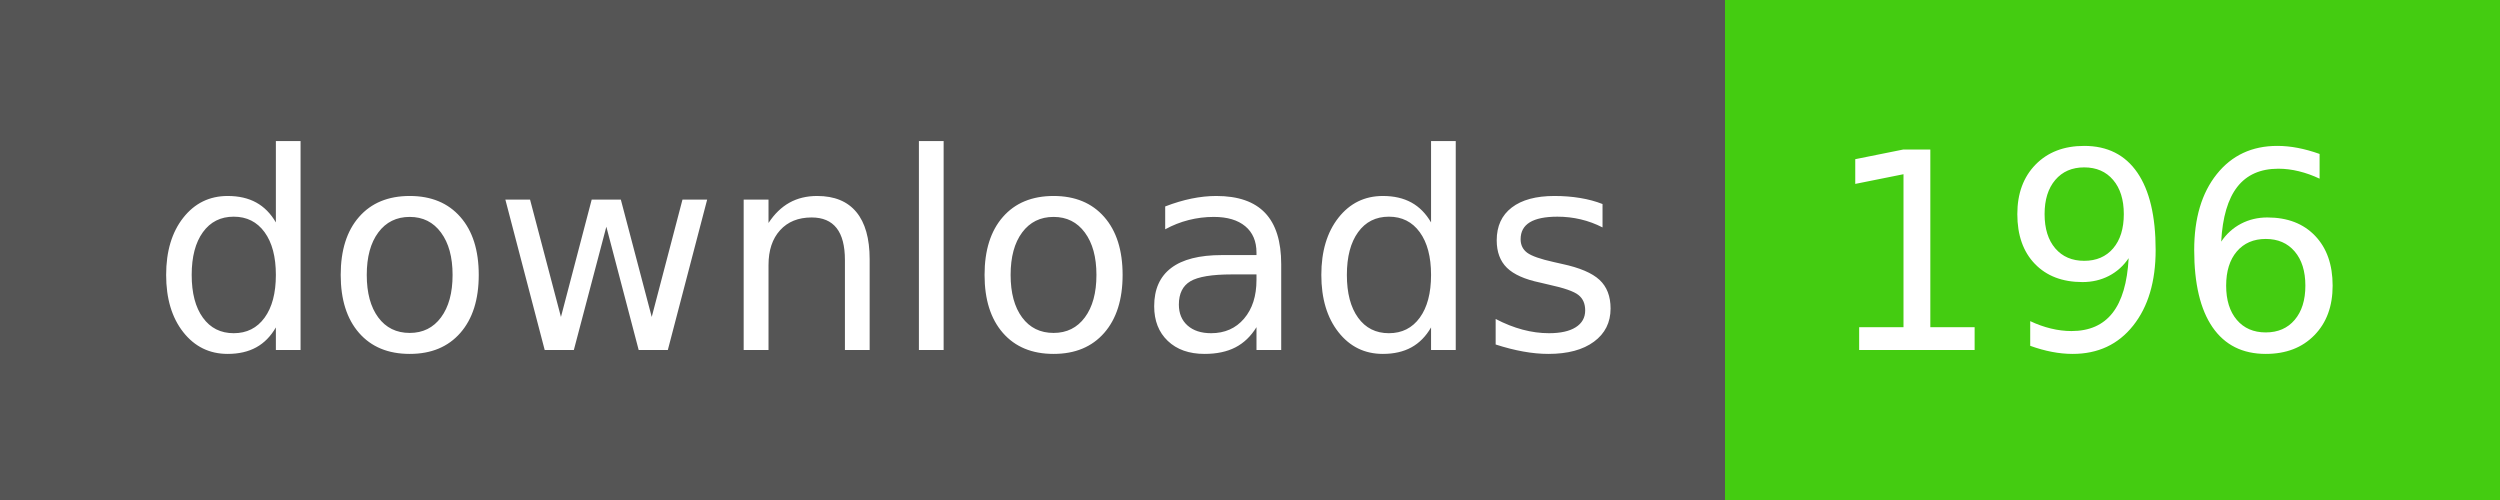
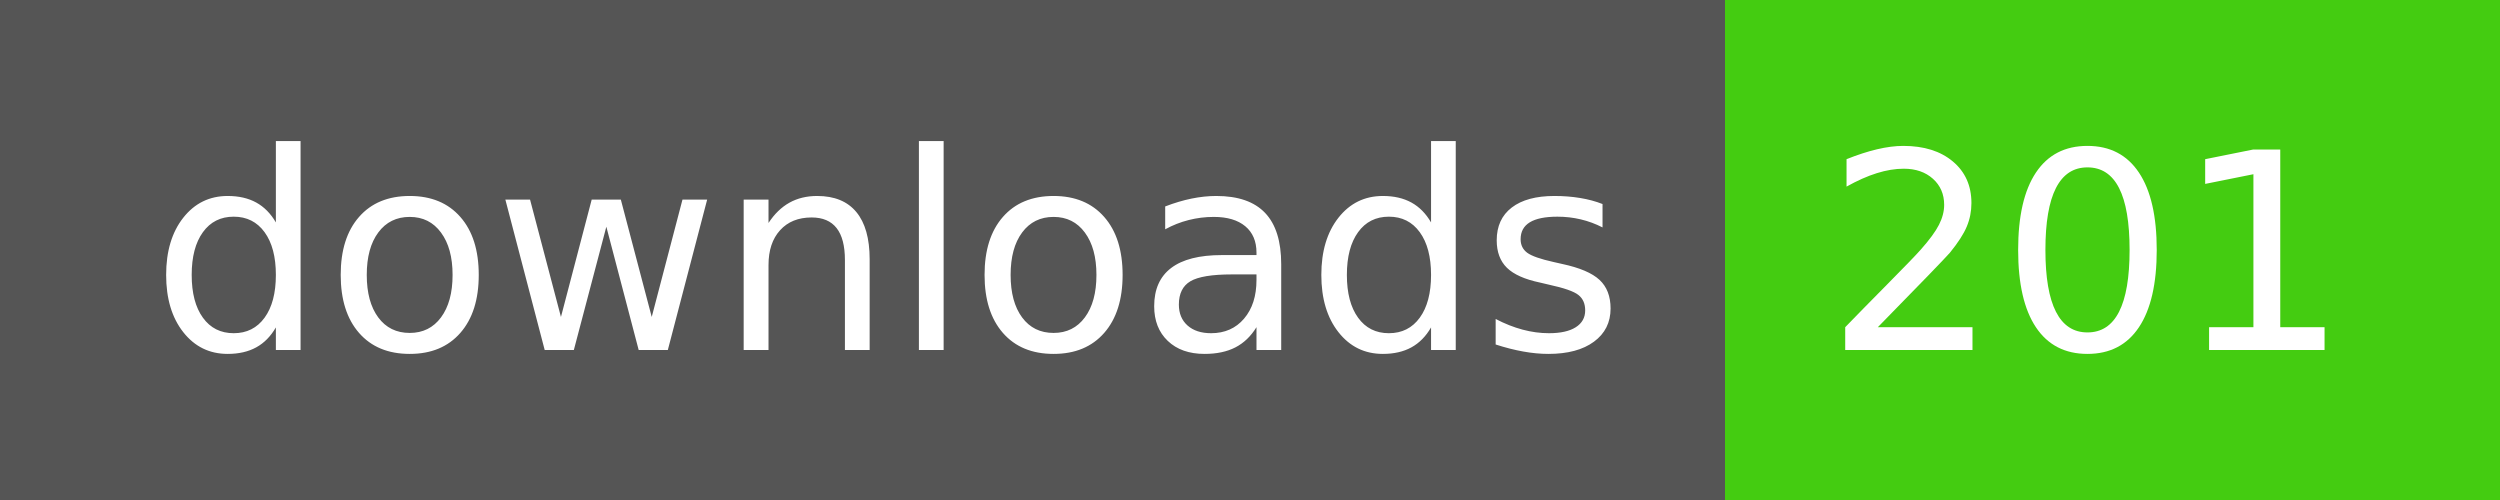
- <svg xmlns="http://www.w3.org/2000/svg" width="100" height="20" role="img" aria-label="downloads: 196">
+ <svg xmlns="http://www.w3.org/2000/svg" width="100" height="20" role="img" aria-label="downloads: 201">
  <g shape-rendering="crispEdges">
    <rect width="69" height="20" fill="#555" />
    <rect x="69" width="31" height="20" fill="#4c1" />
  </g>
  <g fill="#fff" text-anchor="middle" font-family="Verdana,Geneva,DejaVu Sans,sans-serif" text-rendering="geometricPrecision" font-size="110">
    <text x="355" y="140" transform="scale(.1)" fill="#fff" textLength="590">downloads</text>
-     <text x="835" y="140" transform="scale(.1)" fill="#fff" textLength="210">196</text>
+     <text x="835" y="140" transform="scale(.1)" fill="#fff" textLength="210">201</text>
  </g>
</svg>
